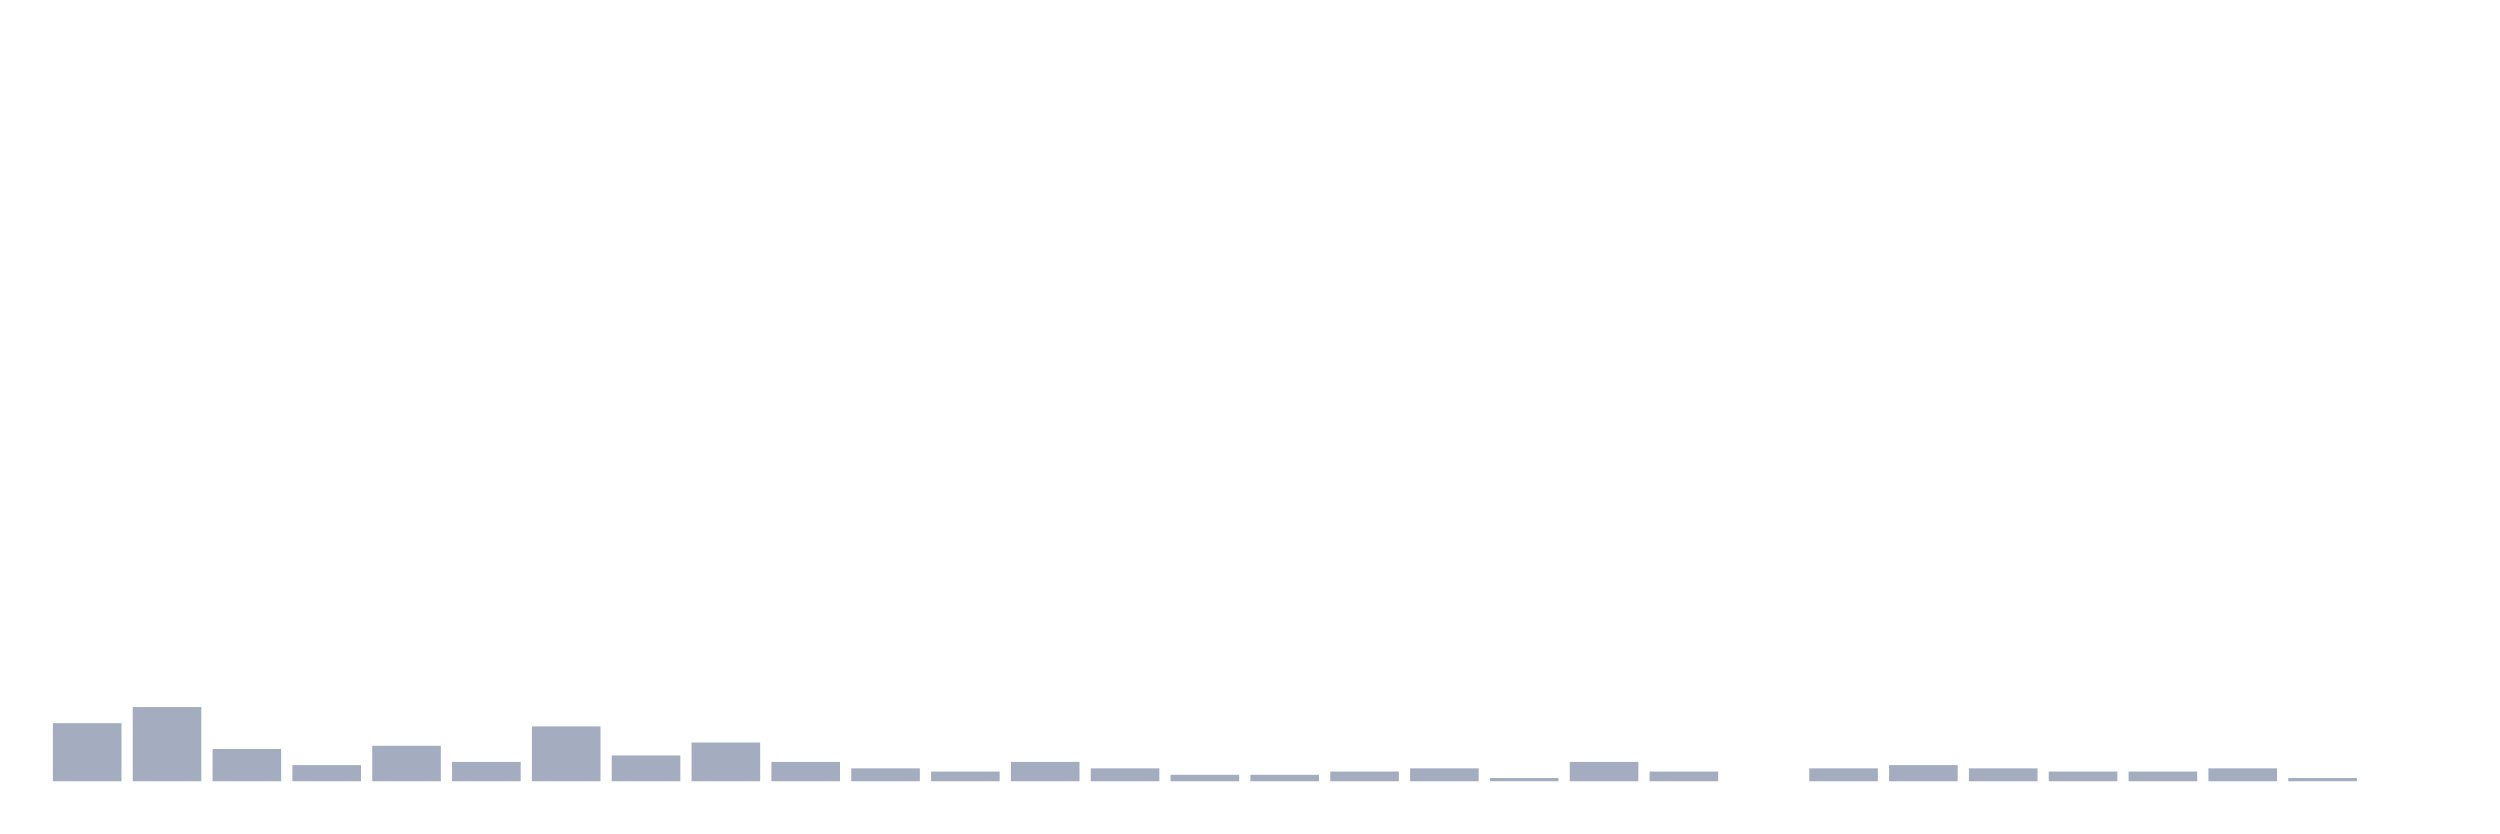
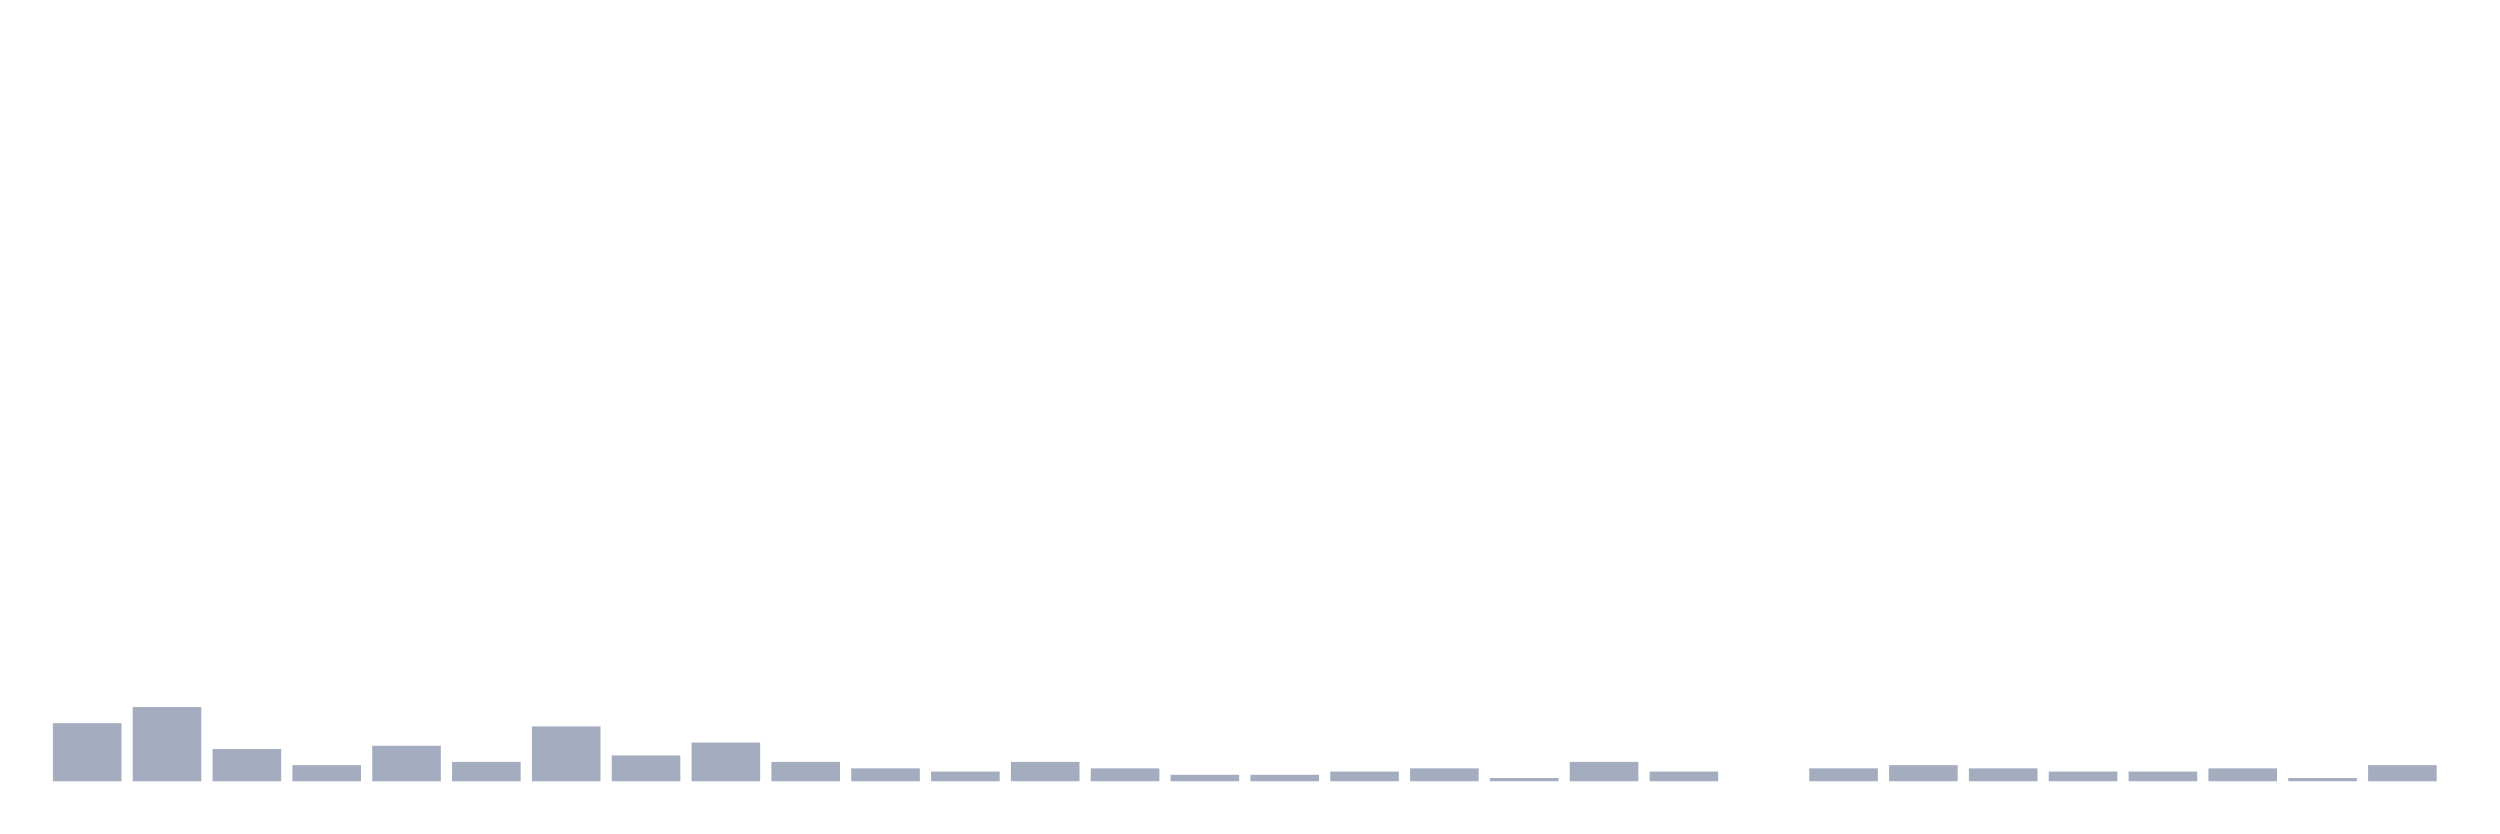
<svg xmlns="http://www.w3.org/2000/svg" viewBox="0 0 480 160">
  <g transform="translate(10,10)">
    <rect class="bar" x="0.153" width="13.175" y="128.85" height="11.15" fill="rgb(164,173,192)" />
    <rect class="bar" x="15.482" width="13.175" y="125.752" height="14.248" fill="rgb(164,173,192)" />
    <rect class="bar" x="30.81" width="13.175" y="133.805" height="6.195" fill="rgb(164,173,192)" />
    <rect class="bar" x="46.138" width="13.175" y="136.903" height="3.097" fill="rgb(164,173,192)" />
    <rect class="bar" x="61.466" width="13.175" y="133.186" height="6.814" fill="rgb(164,173,192)" />
    <rect class="bar" x="76.794" width="13.175" y="136.283" height="3.717" fill="rgb(164,173,192)" />
    <rect class="bar" x="92.123" width="13.175" y="129.469" height="10.531" fill="rgb(164,173,192)" />
    <rect class="bar" x="107.451" width="13.175" y="135.044" height="4.956" fill="rgb(164,173,192)" />
    <rect class="bar" x="122.779" width="13.175" y="132.566" height="7.434" fill="rgb(164,173,192)" />
    <rect class="bar" x="138.107" width="13.175" y="136.283" height="3.717" fill="rgb(164,173,192)" />
    <rect class="bar" x="153.436" width="13.175" y="137.522" height="2.478" fill="rgb(164,173,192)" />
    <rect class="bar" x="168.764" width="13.175" y="138.142" height="1.858" fill="rgb(164,173,192)" />
    <rect class="bar" x="184.092" width="13.175" y="136.283" height="3.717" fill="rgb(164,173,192)" />
    <rect class="bar" x="199.42" width="13.175" y="137.522" height="2.478" fill="rgb(164,173,192)" />
    <rect class="bar" x="214.748" width="13.175" y="138.761" height="1.239" fill="rgb(164,173,192)" />
    <rect class="bar" x="230.077" width="13.175" y="138.761" height="1.239" fill="rgb(164,173,192)" />
    <rect class="bar" x="245.405" width="13.175" y="138.142" height="1.858" fill="rgb(164,173,192)" />
    <rect class="bar" x="260.733" width="13.175" y="137.522" height="2.478" fill="rgb(164,173,192)" />
    <rect class="bar" x="276.061" width="13.175" y="139.381" height="0.619" fill="rgb(164,173,192)" />
    <rect class="bar" x="291.39" width="13.175" y="136.283" height="3.717" fill="rgb(164,173,192)" />
    <rect class="bar" x="306.718" width="13.175" y="138.142" height="1.858" fill="rgb(164,173,192)" />
    <rect class="bar" x="322.046" width="13.175" y="140" height="0" fill="rgb(164,173,192)" />
    <rect class="bar" x="337.374" width="13.175" y="137.522" height="2.478" fill="rgb(164,173,192)" />
    <rect class="bar" x="352.702" width="13.175" y="136.903" height="3.097" fill="rgb(164,173,192)" />
    <rect class="bar" x="368.031" width="13.175" y="137.522" height="2.478" fill="rgb(164,173,192)" />
    <rect class="bar" x="383.359" width="13.175" y="138.142" height="1.858" fill="rgb(164,173,192)" />
    <rect class="bar" x="398.687" width="13.175" y="138.142" height="1.858" fill="rgb(164,173,192)" />
    <rect class="bar" x="414.015" width="13.175" y="137.522" height="2.478" fill="rgb(164,173,192)" />
    <rect class="bar" x="429.344" width="13.175" y="139.381" height="0.619" fill="rgb(164,173,192)" />
-     <rect class="bar" x="444.672" width="13.175" y="140" height="0" fill="rgb(164,173,192)" />
+     <rect class="bar" x="444.672" width="13.175" y="136.903" height="3.097" fill="rgb(164,173,192)" />
  </g>
</svg>
